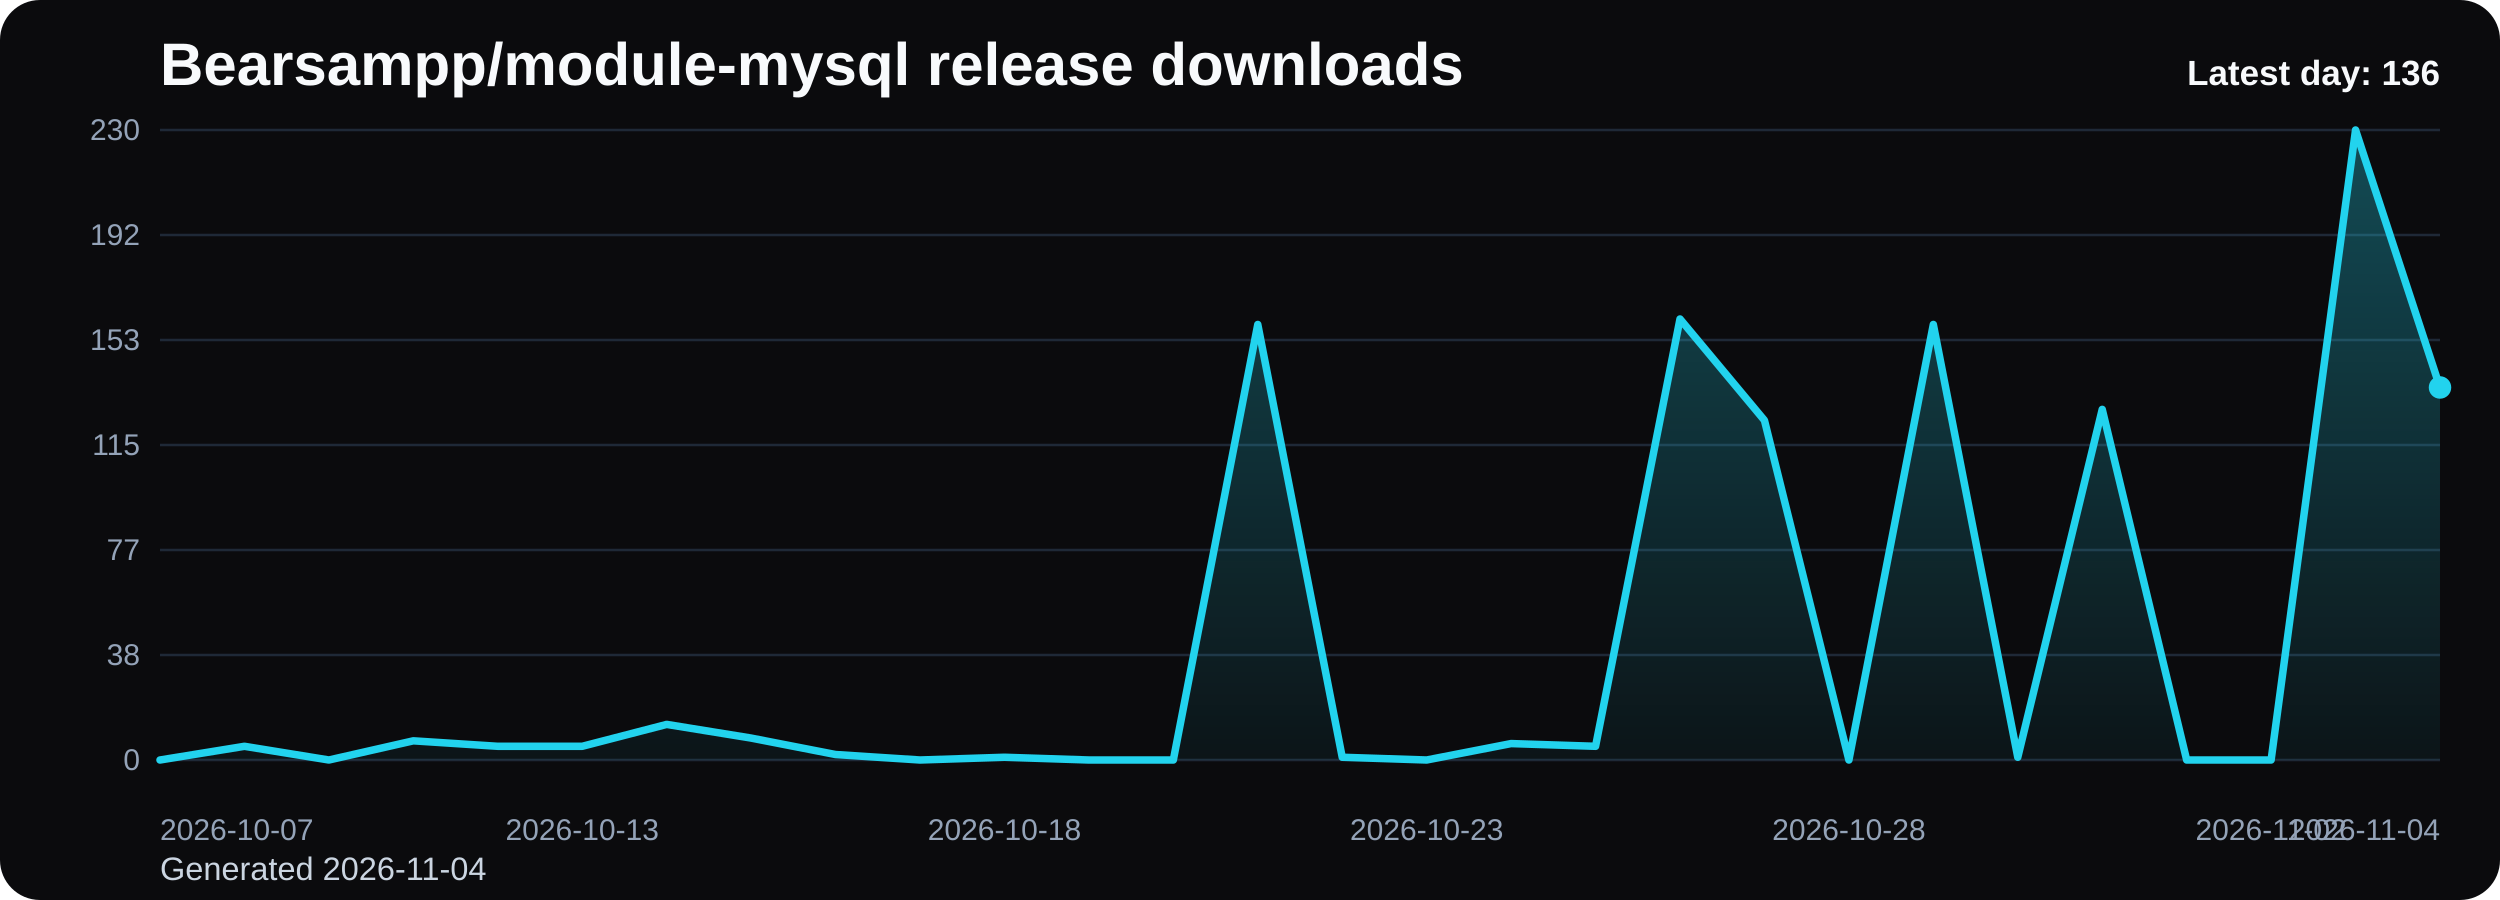
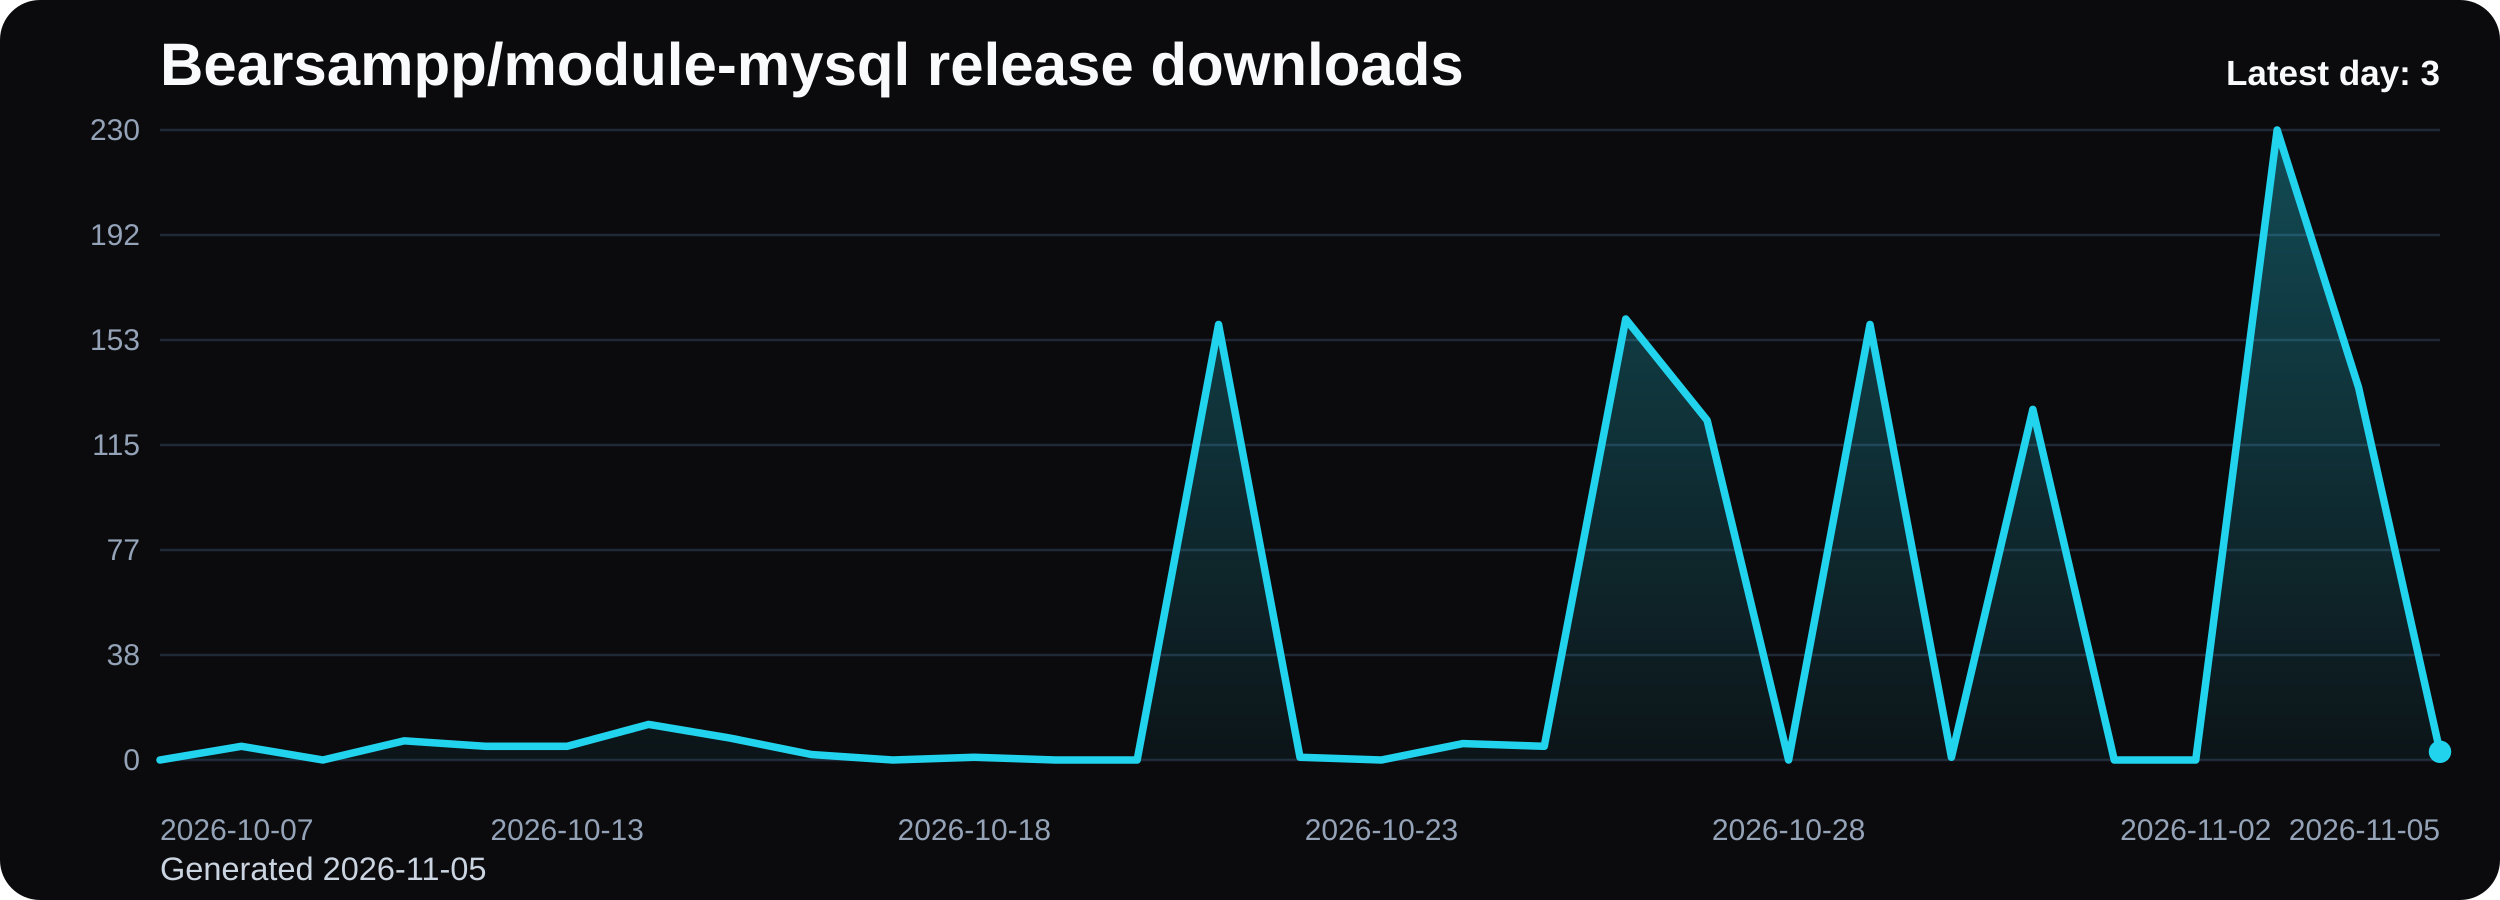
<svg xmlns="http://www.w3.org/2000/svg" viewBox="0 0 1000 360" role="img" aria-label="Bearsampp/module-mysql release downloads chart">
  <defs>
    <linearGradient id="fill-daily-black" x1="0" y1="0" x2="0" y2="1">
      <stop offset="0%" stop-color="#22d3ee" stop-opacity="0.32" />
      <stop offset="100%" stop-color="#22d3ee" stop-opacity="0.05" />
    </linearGradient>
    <style>
      .bg { fill: #0b0b0d; }
      .title { font: 700 24px Arial, sans-serif; fill: #f8fafc; }
      .sub { font: 400 13px Arial, sans-serif; fill: #cbd5e1; }
      .grid { stroke: #1f2937; stroke-width: 1; }
      .axis { font: 400 12px Arial, sans-serif; fill: #94a3b8; }
      .line { fill: none; stroke: #22d3ee; stroke-width: 3; stroke-linecap: round; stroke-linejoin: round; }
      .dot { fill: #22d3ee; }
      .value { font: 600 11px Arial, sans-serif; fill: #cbd5e1; }
      .latest { font: 700 14px Arial, sans-serif; fill: #f8fafc; }
    </style>
  </defs>
  <rect class="bg" x="0" y="0" width="1000" height="360" rx="16" />
  <text class="title" x="64" y="34">Bearsampp/module-mysql release downloads</text>
-   <text class="sub" x="64" y="352">Generated 2026-11-04</text>
+   <text class="sub" x="64" y="352">Generated 2026-11-05</text>
  <line x1="64" y1="52.00" x2="976" y2="52.00" class="grid" />
  <text x="56" y="56.00" text-anchor="end" class="axis">230</text>
  <line x1="64" y1="94.00" x2="976" y2="94.00" class="grid" />
  <text x="56" y="98.00" text-anchor="end" class="axis">192</text>
  <line x1="64" y1="136.00" x2="976" y2="136.00" class="grid" />
  <text x="56" y="140.00" text-anchor="end" class="axis">153</text>
  <line x1="64" y1="178.00" x2="976" y2="178.00" class="grid" />
  <text x="56" y="182.00" text-anchor="end" class="axis">115</text>
  <line x1="64" y1="220.00" x2="976" y2="220.00" class="grid" />
  <text x="56" y="224.00" text-anchor="end" class="axis">77</text>
  <line x1="64" y1="262.00" x2="976" y2="262.00" class="grid" />
  <text x="56" y="266.00" text-anchor="end" class="axis">38</text>
  <line x1="64" y1="304.00" x2="976" y2="304.00" class="grid" />
  <text x="56" y="308.00" text-anchor="end" class="axis">0</text>
-   <path d="M 64.00 304 L 64.00 304.00 L 97.78 298.52 L 131.56 304.00 L 165.33 296.33 L 199.11 298.52 L 232.89 298.52 L 266.67 289.76 L 300.44 295.23 L 334.22 301.81 L 368.00 304.00 L 401.78 302.90 L 435.56 304.00 L 469.33 304.00 L 503.11 129.79 L 536.89 302.90 L 570.67 304.00 L 604.44 297.43 L 638.22 298.52 L 672.00 127.60 L 705.78 168.14 L 739.56 304.00 L 773.33 129.79 L 807.11 302.90 L 840.89 163.76 L 874.67 304.00 L 908.44 304.00 L 942.22 52.00 L 976.00 154.99 L 976.00 304 Z" fill="url(#fill-daily-black)" />
-   <polyline class="line" points="64.00,304.00 97.78,298.52 131.56,304.00 165.33,296.33 199.11,298.52 232.89,298.52 266.67,289.76 300.44,295.23 334.22,301.81 368.00,304.00 401.78,302.90 435.56,304.00 469.33,304.00 503.11,129.79 536.89,302.90 570.67,304.00 604.44,297.43 638.22,298.52 672.00,127.60 705.78,168.14 739.56,304.00 773.33,129.79 807.11,302.90 840.89,163.76 874.67,304.00 908.44,304.00 942.22,52.00 976.00,154.99" />
-   <circle class="dot" cx="976.00" cy="154.99" r="4.5" />
+   <path d="M 64.00 304 L 64.00 304.00 L 96.57 298.52 L 129.14 304.00 L 161.71 296.33 L 194.29 298.52 L 226.86 298.52 L 259.43 289.76 L 292.00 295.23 L 324.57 301.81 L 357.14 304.00 L 389.71 302.90 L 422.29 304.00 L 454.86 304.00 L 487.43 129.79 L 520.00 302.90 L 552.57 304.00 L 585.14 297.43 L 617.71 298.52 L 650.29 127.60 L 682.86 168.14 L 715.43 304.00 L 748.00 129.79 L 780.57 302.90 L 813.14 163.76 L 845.71 304.00 L 878.29 304.00 L 910.86 52.00 L 943.43 154.99 L 976.00 300.71 L 976.00 304 Z" fill="url(#fill-daily-black)" />
+   <polyline class="line" points="64.00,304.00 96.57,298.52 129.14,304.00 161.71,296.33 194.29,298.52 226.86,298.52 259.43,289.76 292.00,295.23 324.57,301.81 357.14,304.00 389.71,302.90 422.29,304.00 454.86,304.00 487.43,129.79 520.00,302.90 552.57,304.00 585.14,297.43 617.71,298.52 650.29,127.60 682.86,168.14 715.43,304.00 748.00,129.79 780.57,302.90 813.14,163.76 845.71,304.00 878.29,304.00 910.86,52.00 943.43,154.99 976.00,300.71" />
+   <circle class="dot" cx="976.00" cy="300.71" r="4.5" />
  <text class="axis" x="64.00" y="336" text-anchor="start">2026-10-07</text>
-   <text class="axis" x="232.89" y="336" text-anchor="middle">2026-10-13</text>
-   <text class="axis" x="401.78" y="336" text-anchor="middle">2026-10-18</text>
-   <text class="axis" x="570.67" y="336" text-anchor="middle">2026-10-23</text>
-   <text class="axis" x="739.56" y="336" text-anchor="middle">2026-10-28</text>
-   <text class="axis" x="908.44" y="336" text-anchor="middle">2026-11-02</text>
-   <text class="axis" x="976.00" y="336" text-anchor="end">2026-11-04</text>
-   <text class="latest" x="976" y="34" text-anchor="end">Latest day: 136</text>
+   <text class="axis" x="226.86" y="336" text-anchor="middle">2026-10-13</text>
+   <text class="axis" x="389.71" y="336" text-anchor="middle">2026-10-18</text>
+   <text class="axis" x="552.57" y="336" text-anchor="middle">2026-10-23</text>
+   <text class="axis" x="715.43" y="336" text-anchor="middle">2026-10-28</text>
+   <text class="axis" x="878.29" y="336" text-anchor="middle">2026-11-02</text>
+   <text class="axis" x="976.00" y="336" text-anchor="end">2026-11-05</text>
+   <text class="latest" x="976" y="34" text-anchor="end">Latest day: 3</text>
</svg>
